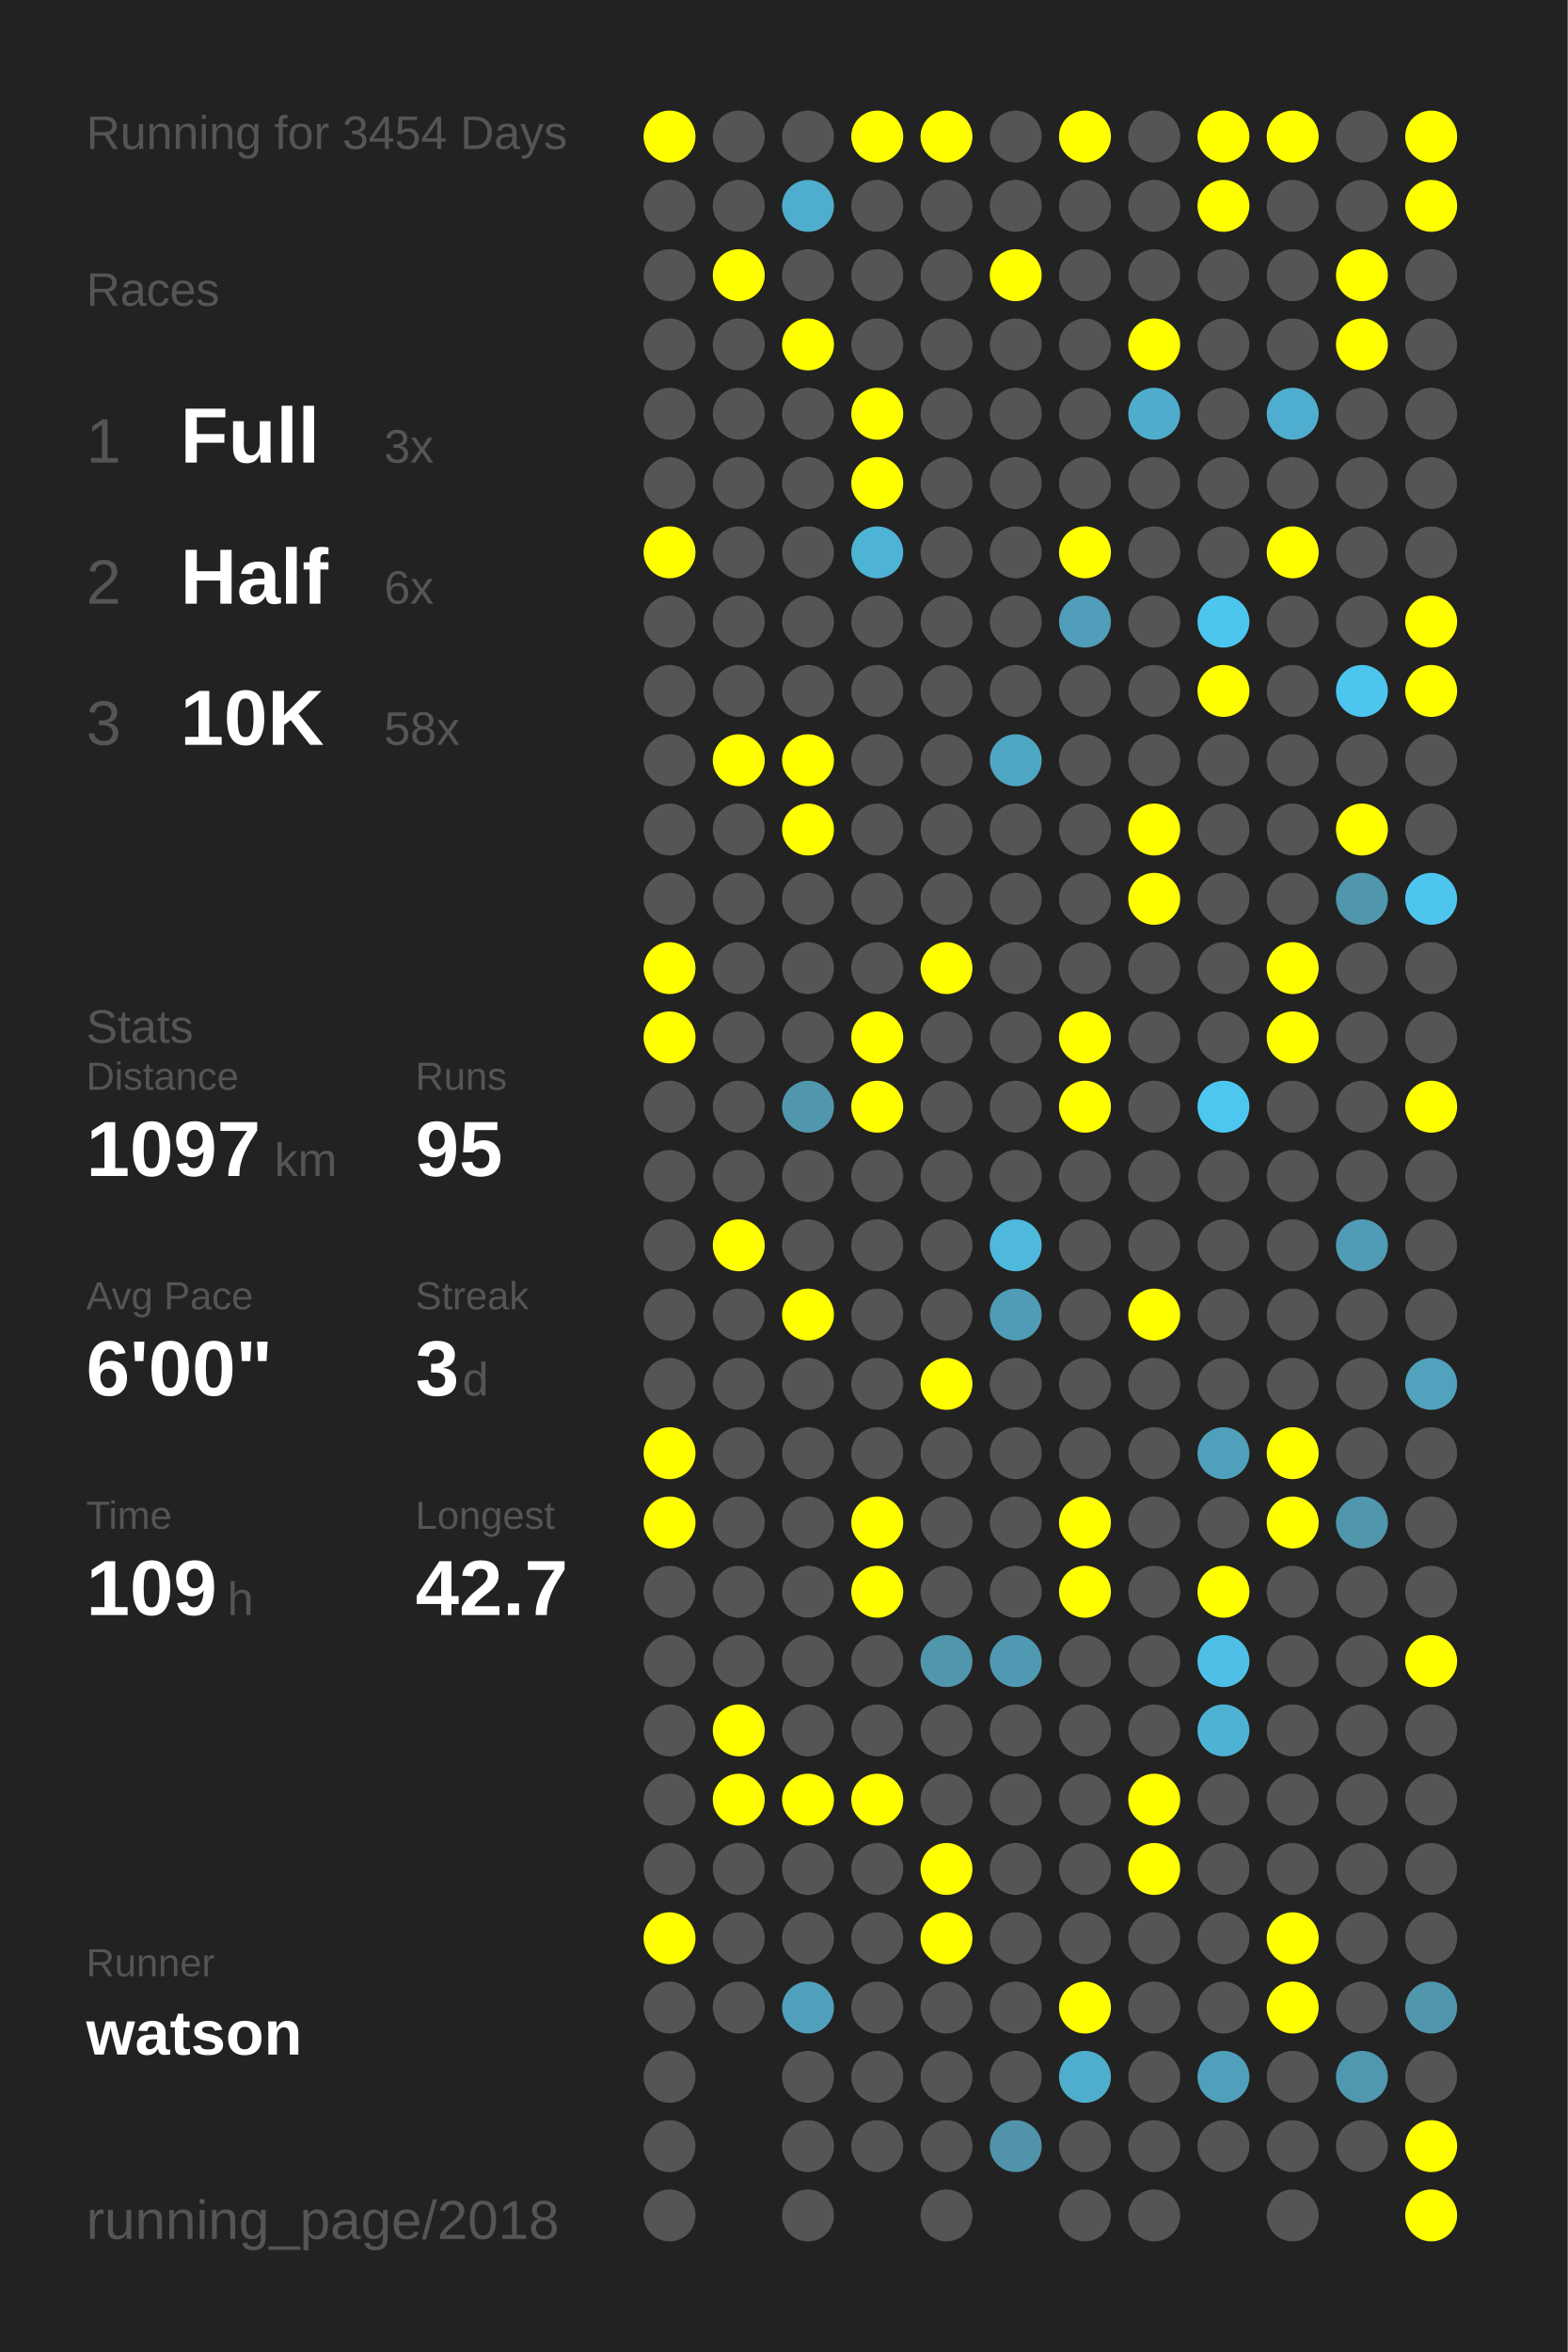
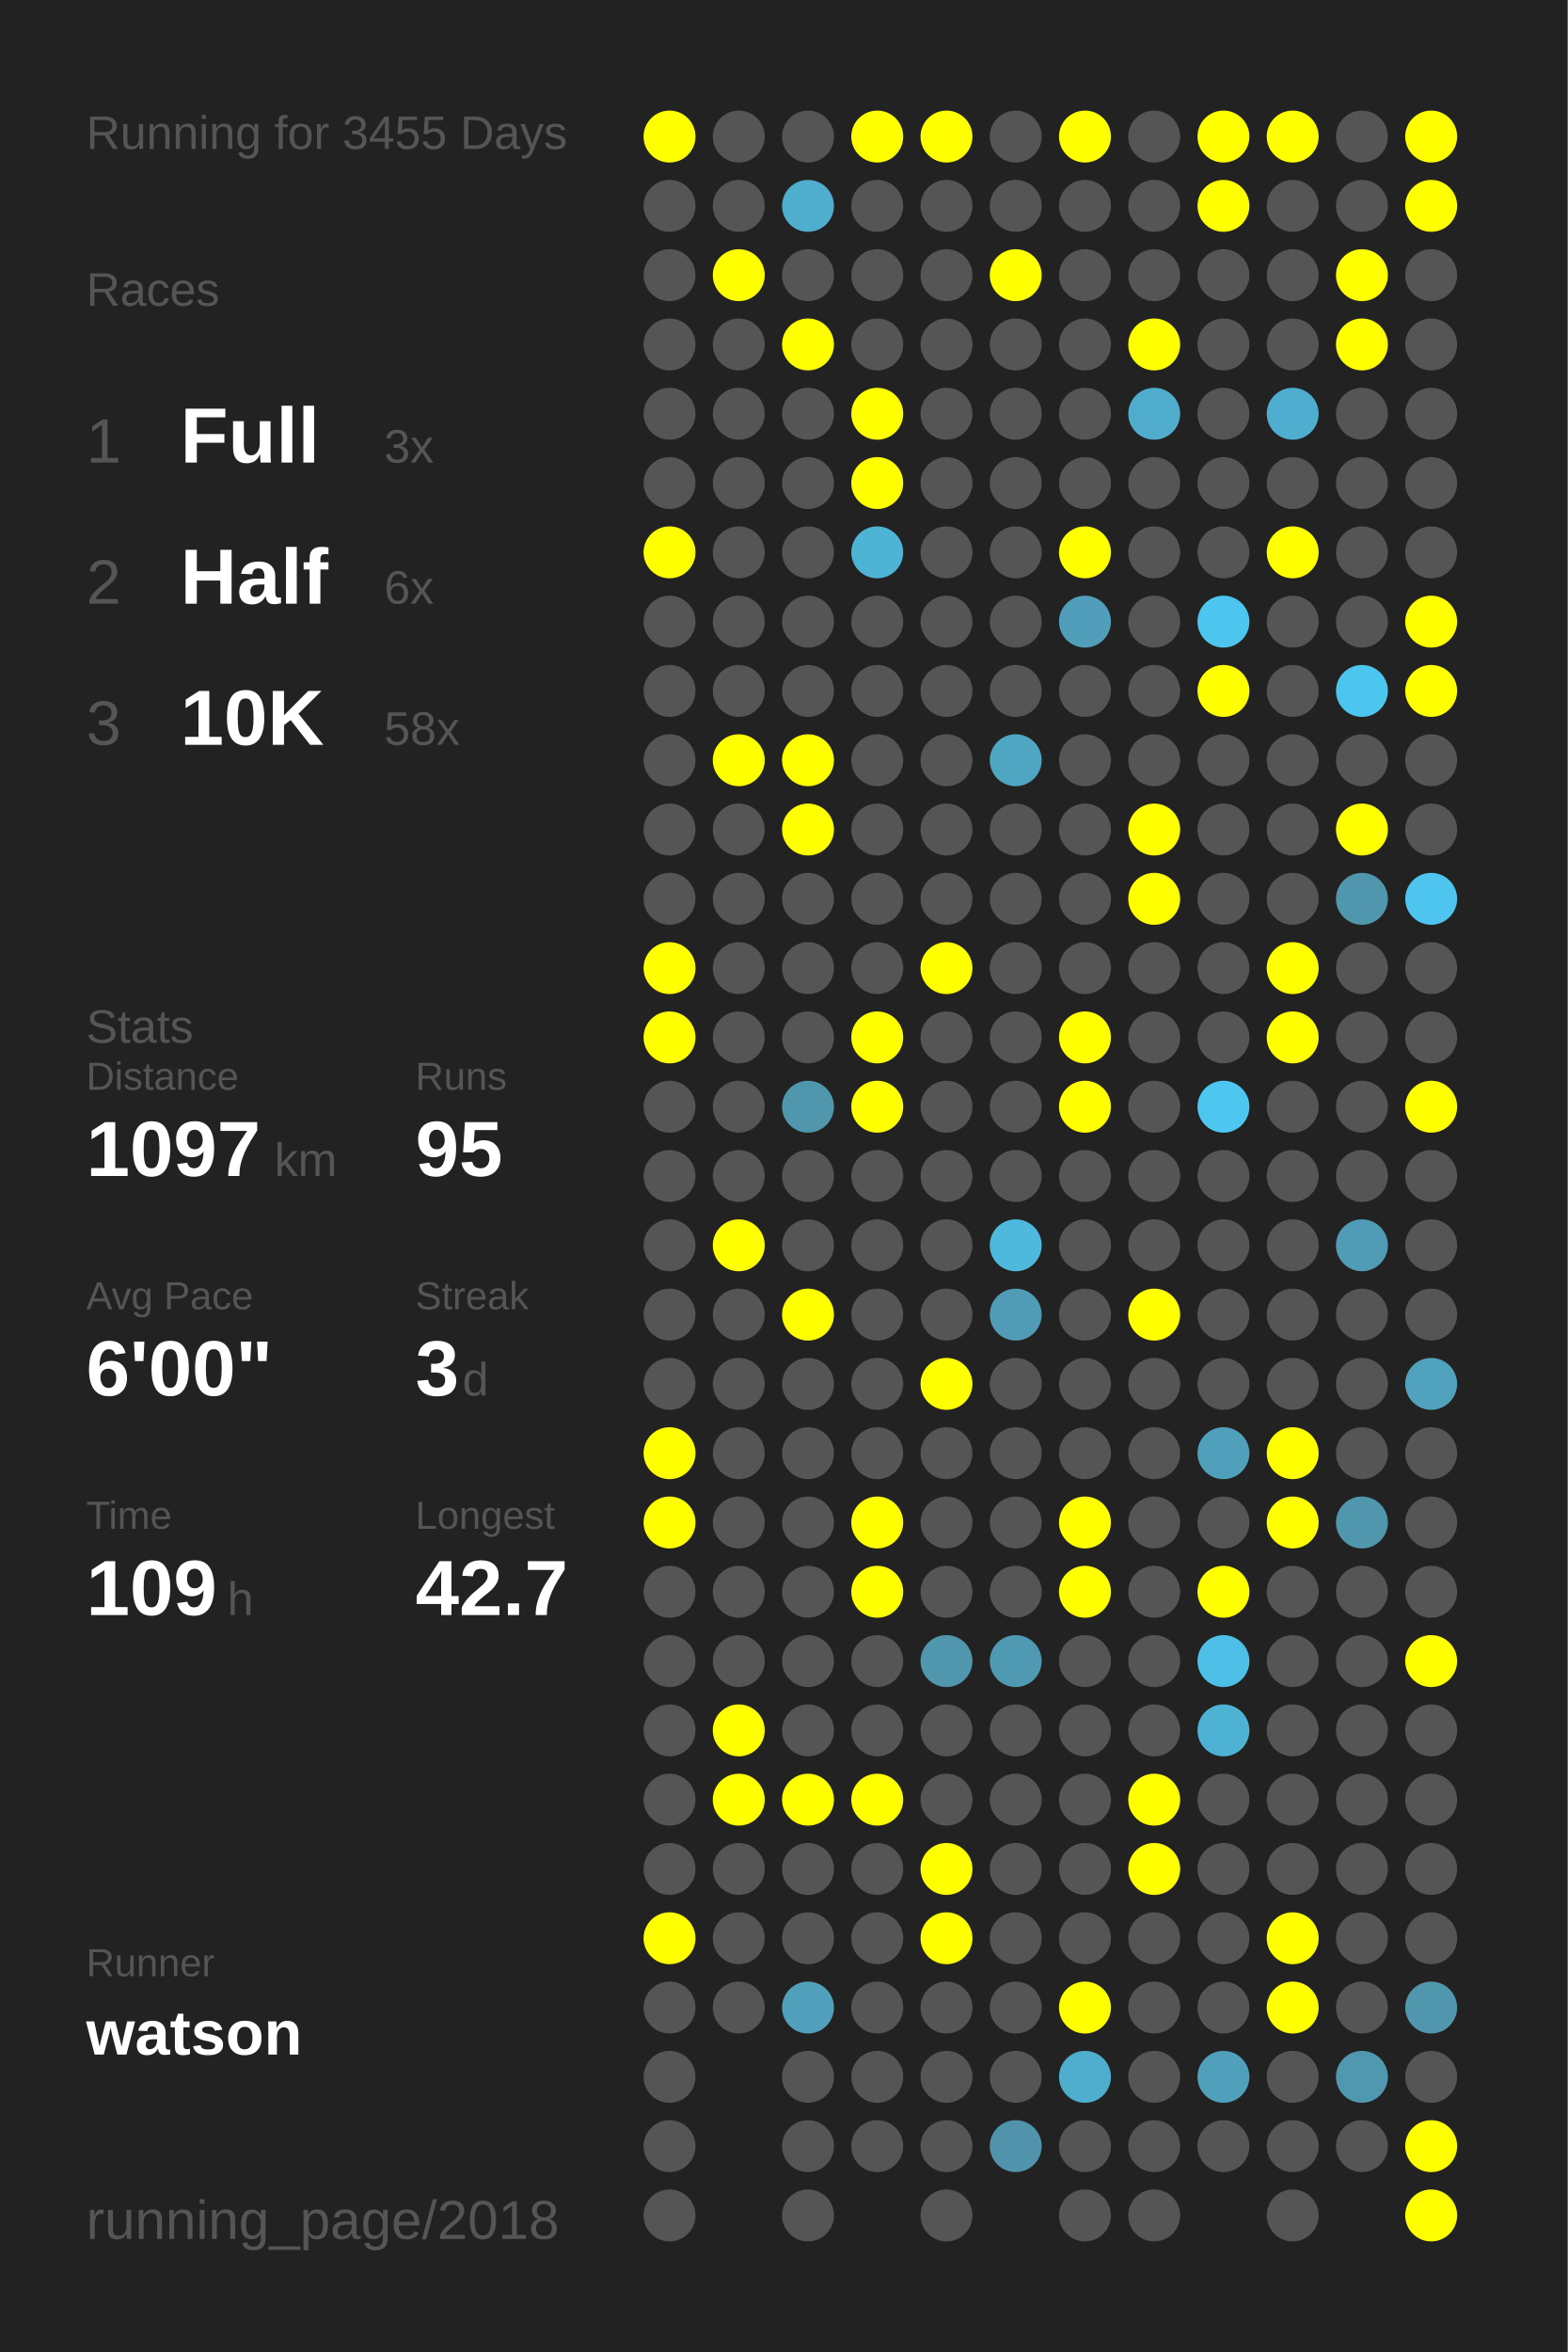
<svg xmlns="http://www.w3.org/2000/svg" baseProfile="full" height="300mm" version="1.1" viewBox="0,0,200,300" width="200mm">
  <defs />
  <rect fill="#222222" height="300" width="200" x="0" y="0" />
-   <text fill="#555555" style="font-size:6px; font-family:Arial;" x="11" y="19">Running for 3454 Days</text>
+   <text fill="#555555" style="font-size:6px; font-family:Arial;" x="11" y="19">Running for 3455 Days</text>
  <text fill="#555555" style="font-size:6px; font-family:Arial;" x="11" y="39">Races</text>
  <text fill="#555555" style="font-size:8px; font-family:Arial;" x="11" y="59">1</text>
  <text fill="#FFFFFF" style="font-size:10px; font-family:Arial; font-weight:bold;" x="23" y="59">Full</text>
  <text fill="#555555" style="font-size:6px; font-family:Arial;" x="49" y="59">3x</text>
  <text fill="#555555" style="font-size:8px; font-family:Arial;" x="11" y="77">2</text>
  <text fill="#FFFFFF" style="font-size:10px; font-family:Arial; font-weight:bold;" x="23" y="77">Half</text>
  <text fill="#555555" style="font-size:6px; font-family:Arial;" x="49" y="77">6x</text>
  <text fill="#555555" style="font-size:8px; font-family:Arial;" x="11" y="95">3</text>
  <text fill="#FFFFFF" style="font-size:10px; font-family:Arial; font-weight:bold;" x="23" y="95">10K</text>
  <text fill="#555555" style="font-size:6px; font-family:Arial;" x="49" y="95">58x</text>
  <text fill="#555555" style="font-size:6px; font-family:Arial;" x="11" y="133">Stats</text>
  <text fill="#555555" style="font-size:5px; font-family:Arial;" x="11" y="139">Distance</text>
  <text fill="#FFFFFF" style="font-size:10px; font-family:Arial; font-weight:bold;" x="11" y="150">1097</text>
  <text fill="#555555" style="font-size:6px; font-family:Arial;" x="35" y="150">km</text>
  <text fill="#555555" style="font-size:5px; font-family:Arial;" x="53" y="139">Runs</text>
  <text fill="#FFFFFF" style="font-size:10px; font-family:Arial; font-weight:bold;" x="53" y="150">95</text>
  <text fill="#555555" style="font-size:5px; font-family:Arial;" x="11" y="167">Avg Pace</text>
  <text fill="#FFFFFF" style="font-size:10px; font-family:Arial; font-weight:bold;" x="11" y="178">6'00"</text>
  <text fill="#555555" style="font-size:5px; font-family:Arial;" x="53" y="167">Streak</text>
  <text fill="#FFFFFF" style="font-size:10px; font-family:Arial; font-weight:bold;" x="53" y="178">3</text>
  <text fill="#555555" style="font-size:6px; font-family:Arial;" x="59" y="178">d</text>
  <text fill="#555555" style="font-size:5px; font-family:Arial;" x="11" y="195">Time</text>
  <text fill="#FFFFFF" style="font-size:10px; font-family:Arial; font-weight:bold;" x="11" y="206">109</text>
  <text fill="#555555" style="font-size:6px; font-family:Arial;" x="29" y="206">h</text>
  <text fill="#555555" style="font-size:5px; font-family:Arial;" x="53" y="195">Longest</text>
  <text fill="#FFFFFF" style="font-size:10px; font-family:Arial; font-weight:bold;" x="53" y="206">42.7</text>
  <text fill="#555555" style="font-size:5px; font-family:Arial;" x="11" y="252.065">Runner</text>
  <text fill="#FFFFFF" style="font-size:8px; font-family:Arial; font-weight:bold;" x="11" y="262.065">watson</text>
  <text fill="#555555" style="font-size:7px; font-family:Arial;" x="11" y="285.581">running_page/2018</text>
  <circle cx="85.417" cy="17.419" fill="#FFFF00" r="3.312" />
  <circle cx="85.417" cy="26.258" fill="#555555" r="3.312" />
  <circle cx="85.417" cy="35.097" fill="#555555" r="3.312" />
  <circle cx="85.417" cy="43.935" fill="#555555" r="3.312" />
  <circle cx="85.417" cy="52.774" fill="#555555" r="3.312" />
  <circle cx="85.417" cy="61.613" fill="#555555" r="3.312" />
  <circle cx="85.417" cy="70.452" fill="#FFFF00" r="3.312" />
  <circle cx="85.417" cy="79.29" fill="#555555" r="3.312" />
  <circle cx="85.417" cy="88.129" fill="#555555" r="3.312" />
  <circle cx="85.417" cy="96.968" fill="#555555" r="3.312" />
  <circle cx="85.417" cy="105.806" fill="#555555" r="3.312" />
  <circle cx="85.417" cy="114.645" fill="#555555" r="3.312" />
  <circle cx="85.417" cy="123.484" fill="#FFFF00" r="3.312" />
  <circle cx="85.417" cy="132.323" fill="#FFFF00" r="3.312" />
  <circle cx="85.417" cy="141.161" fill="#555555" r="3.312" />
  <circle cx="85.417" cy="150" fill="#555555" r="3.312" />
  <circle cx="85.417" cy="158.839" fill="#555555" r="3.312" />
  <circle cx="85.417" cy="167.677" fill="#555555" r="3.312" />
  <circle cx="85.417" cy="176.516" fill="#555555" r="3.312" />
  <circle cx="85.417" cy="185.355" fill="#FFFF00" r="3.312" />
  <circle cx="85.417" cy="194.194" fill="#FFFF00" r="3.312" />
  <circle cx="85.417" cy="203.032" fill="#555555" r="3.312" />
  <circle cx="85.417" cy="211.871" fill="#555555" r="3.312" />
  <circle cx="85.417" cy="220.71" fill="#555555" r="3.312" />
  <circle cx="85.417" cy="229.548" fill="#555555" r="3.312" />
  <circle cx="85.417" cy="238.387" fill="#555555" r="3.312" />
  <circle cx="85.417" cy="247.226" fill="#FFFF00" r="3.312" />
  <circle cx="85.417" cy="256.065" fill="#555555" r="3.312" />
  <circle cx="85.417" cy="264.903" fill="#555555" r="3.312" />
  <circle cx="85.417" cy="273.742" fill="#555555" r="3.312" />
  <circle cx="85.417" cy="282.581" fill="#555555" r="3.312" />
  <circle cx="94.25" cy="17.419" fill="#555555" r="3.312" />
  <circle cx="94.25" cy="26.258" fill="#555555" r="3.312" />
  <circle cx="94.25" cy="35.097" fill="#FFFF00" r="3.312" />
  <circle cx="94.25" cy="43.935" fill="#555555" r="3.312" />
  <circle cx="94.25" cy="52.774" fill="#555555" r="3.312" />
  <circle cx="94.25" cy="61.613" fill="#555555" r="3.312" />
  <circle cx="94.25" cy="70.452" fill="#555555" r="3.312" />
  <circle cx="94.25" cy="79.29" fill="#555555" r="3.312" />
  <circle cx="94.25" cy="88.129" fill="#555555" r="3.312" />
  <circle cx="94.25" cy="96.968" fill="#FFFF00" r="3.312" />
  <circle cx="94.25" cy="105.806" fill="#555555" r="3.312" />
  <circle cx="94.25" cy="114.645" fill="#555555" r="3.312" />
  <circle cx="94.25" cy="123.484" fill="#555555" r="3.312" />
  <circle cx="94.25" cy="132.323" fill="#555555" r="3.312" />
  <circle cx="94.25" cy="141.161" fill="#555555" r="3.312" />
  <circle cx="94.25" cy="150" fill="#555555" r="3.312" />
  <circle cx="94.25" cy="158.839" fill="#FFFF00" r="3.312" />
  <circle cx="94.25" cy="167.677" fill="#555555" r="3.312" />
  <circle cx="94.25" cy="176.516" fill="#555555" r="3.312" />
  <circle cx="94.25" cy="185.355" fill="#555555" r="3.312" />
  <circle cx="94.25" cy="194.194" fill="#555555" r="3.312" />
  <circle cx="94.25" cy="203.032" fill="#555555" r="3.312" />
  <circle cx="94.25" cy="211.871" fill="#555555" r="3.312" />
  <circle cx="94.25" cy="220.71" fill="#FFFF00" r="3.312" />
  <circle cx="94.25" cy="229.548" fill="#FFFF00" r="3.312" />
  <circle cx="94.25" cy="238.387" fill="#555555" r="3.312" />
  <circle cx="94.25" cy="247.226" fill="#555555" r="3.312" />
  <circle cx="94.25" cy="256.065" fill="#555555" r="3.312" />
  <circle cx="103.083" cy="17.419" fill="#555555" r="3.312" />
  <circle cx="103.083" cy="26.258" fill="#4fadcd" r="3.312" />
  <circle cx="103.083" cy="35.097" fill="#555555" r="3.312" />
  <circle cx="103.083" cy="43.935" fill="#FFFF00" r="3.312" />
  <circle cx="103.083" cy="52.774" fill="#555555" r="3.312" />
  <circle cx="103.083" cy="61.613" fill="#555555" r="3.312" />
  <circle cx="103.083" cy="70.452" fill="#555555" r="3.312" />
  <circle cx="103.083" cy="79.29" fill="#555555" r="3.312" />
  <circle cx="103.083" cy="88.129" fill="#555555" r="3.312" />
  <circle cx="103.083" cy="96.968" fill="#FFFF00" r="3.312" />
  <circle cx="103.083" cy="105.806" fill="#FFFF00" r="3.312" />
  <circle cx="103.083" cy="114.645" fill="#555555" r="3.312" />
  <circle cx="103.083" cy="123.484" fill="#555555" r="3.312" />
  <circle cx="103.083" cy="132.323" fill="#555555" r="3.312" />
  <circle cx="103.083" cy="141.161" fill="#5096ad" r="3.312" />
  <circle cx="103.083" cy="150" fill="#555555" r="3.312" />
  <circle cx="103.083" cy="158.839" fill="#555555" r="3.312" />
  <circle cx="103.083" cy="167.677" fill="#FFFF00" r="3.312" />
  <circle cx="103.083" cy="176.516" fill="#555555" r="3.312" />
  <circle cx="103.083" cy="185.355" fill="#555555" r="3.312" />
  <circle cx="103.083" cy="194.194" fill="#555555" r="3.312" />
  <circle cx="103.083" cy="203.032" fill="#555555" r="3.312" />
  <circle cx="103.083" cy="211.871" fill="#555555" r="3.312" />
  <circle cx="103.083" cy="220.71" fill="#555555" r="3.312" />
  <circle cx="103.083" cy="229.548" fill="#FFFF00" r="3.312" />
  <circle cx="103.083" cy="238.387" fill="#555555" r="3.312" />
  <circle cx="103.083" cy="247.226" fill="#555555" r="3.312" />
  <circle cx="103.083" cy="256.065" fill="#50a0bb" r="3.312" />
  <circle cx="103.083" cy="264.903" fill="#555555" r="3.312" />
  <circle cx="103.083" cy="273.742" fill="#555555" r="3.312" />
  <circle cx="103.083" cy="282.581" fill="#555555" r="3.312" />
  <circle cx="111.917" cy="17.419" fill="#FFFF00" r="3.312" />
  <circle cx="111.917" cy="26.258" fill="#555555" r="3.312" />
  <circle cx="111.917" cy="35.097" fill="#555555" r="3.312" />
  <circle cx="111.917" cy="43.935" fill="#555555" r="3.312" />
  <circle cx="111.917" cy="52.774" fill="#FFFF00" r="3.312" />
  <circle cx="111.917" cy="61.613" fill="#FFFF00" r="3.312" />
  <circle cx="111.917" cy="70.452" fill="#4eb4d6" r="3.312" />
  <circle cx="111.917" cy="79.29" fill="#555555" r="3.312" />
  <circle cx="111.917" cy="88.129" fill="#555555" r="3.312" />
  <circle cx="111.917" cy="96.968" fill="#555555" r="3.312" />
  <circle cx="111.917" cy="105.806" fill="#555555" r="3.312" />
  <circle cx="111.917" cy="114.645" fill="#555555" r="3.312" />
  <circle cx="111.917" cy="123.484" fill="#555555" r="3.312" />
  <circle cx="111.917" cy="132.323" fill="#FFFF00" r="3.312" />
  <circle cx="111.917" cy="141.161" fill="#FFFF00" r="3.312" />
  <circle cx="111.917" cy="150" fill="#555555" r="3.312" />
  <circle cx="111.917" cy="158.839" fill="#555555" r="3.312" />
  <circle cx="111.917" cy="167.677" fill="#555555" r="3.312" />
  <circle cx="111.917" cy="176.516" fill="#555555" r="3.312" />
  <circle cx="111.917" cy="185.355" fill="#555555" r="3.312" />
  <circle cx="111.917" cy="194.194" fill="#FFFF00" r="3.312" />
  <circle cx="111.917" cy="203.032" fill="#FFFF00" r="3.312" />
  <circle cx="111.917" cy="211.871" fill="#555555" r="3.312" />
  <circle cx="111.917" cy="220.71" fill="#555555" r="3.312" />
  <circle cx="111.917" cy="229.548" fill="#FFFF00" r="3.312" />
  <circle cx="111.917" cy="238.387" fill="#555555" r="3.312" />
  <circle cx="111.917" cy="247.226" fill="#555555" r="3.312" />
  <circle cx="111.917" cy="256.065" fill="#555555" r="3.312" />
  <circle cx="111.917" cy="264.903" fill="#555555" r="3.312" />
  <circle cx="111.917" cy="273.742" fill="#555555" r="3.312" />
  <circle cx="120.75" cy="17.419" fill="#FFFF00" r="3.312" />
  <circle cx="120.75" cy="26.258" fill="#555555" r="3.312" />
  <circle cx="120.75" cy="35.097" fill="#555555" r="3.312" />
  <circle cx="120.75" cy="43.935" fill="#555555" r="3.312" />
  <circle cx="120.75" cy="52.774" fill="#555555" r="3.312" />
  <circle cx="120.75" cy="61.613" fill="#555555" r="3.312" />
  <circle cx="120.75" cy="70.452" fill="#555555" r="3.312" />
  <circle cx="120.75" cy="79.29" fill="#555555" r="3.312" />
  <circle cx="120.75" cy="88.129" fill="#555555" r="3.312" />
  <circle cx="120.75" cy="96.968" fill="#555555" r="3.312" />
  <circle cx="120.75" cy="105.806" fill="#555555" r="3.312" />
  <circle cx="120.75" cy="114.645" fill="#555555" r="3.312" />
  <circle cx="120.75" cy="123.484" fill="#FFFF00" r="3.312" />
  <circle cx="120.75" cy="132.323" fill="#555555" r="3.312" />
  <circle cx="120.75" cy="141.161" fill="#555555" r="3.312" />
  <circle cx="120.75" cy="150" fill="#555555" r="3.312" />
  <circle cx="120.75" cy="158.839" fill="#555555" r="3.312" />
  <circle cx="120.75" cy="167.677" fill="#555555" r="3.312" />
  <circle cx="120.75" cy="176.516" fill="#FFFF00" r="3.312" />
  <circle cx="120.75" cy="185.355" fill="#555555" r="3.312" />
  <circle cx="120.75" cy="194.194" fill="#555555" r="3.312" />
  <circle cx="120.75" cy="203.032" fill="#555555" r="3.312" />
  <circle cx="120.75" cy="211.871" fill="#5096ad" r="3.312" />
  <circle cx="120.75" cy="220.71" fill="#555555" r="3.312" />
  <circle cx="120.75" cy="229.548" fill="#555555" r="3.312" />
  <circle cx="120.75" cy="238.387" fill="#FFFF00" r="3.312" />
  <circle cx="120.75" cy="247.226" fill="#FFFF00" r="3.312" />
  <circle cx="120.75" cy="256.065" fill="#555555" r="3.312" />
  <circle cx="120.75" cy="264.903" fill="#555555" r="3.312" />
  <circle cx="120.75" cy="273.742" fill="#555555" r="3.312" />
  <circle cx="120.75" cy="282.581" fill="#555555" r="3.312" />
  <circle cx="129.583" cy="17.419" fill="#555555" r="3.312" />
  <circle cx="129.583" cy="26.258" fill="#555555" r="3.312" />
  <circle cx="129.583" cy="35.097" fill="#FFFF00" r="3.312" />
  <circle cx="129.583" cy="43.935" fill="#555555" r="3.312" />
  <circle cx="129.583" cy="52.774" fill="#555555" r="3.312" />
  <circle cx="129.583" cy="61.613" fill="#555555" r="3.312" />
  <circle cx="129.583" cy="70.452" fill="#555555" r="3.312" />
  <circle cx="129.583" cy="79.29" fill="#555555" r="3.312" />
  <circle cx="129.583" cy="88.129" fill="#555555" r="3.312" />
  <circle cx="129.583" cy="96.968" fill="#4fa6c3" r="3.312" />
  <circle cx="129.583" cy="105.806" fill="#555555" r="3.312" />
  <circle cx="129.583" cy="114.645" fill="#555555" r="3.312" />
  <circle cx="129.583" cy="123.484" fill="#555555" r="3.312" />
  <circle cx="129.583" cy="132.323" fill="#555555" r="3.312" />
  <circle cx="129.583" cy="141.161" fill="#555555" r="3.312" />
  <circle cx="129.583" cy="150" fill="#555555" r="3.312" />
  <circle cx="129.583" cy="158.839" fill="#4eb9dd" r="3.312" />
  <circle cx="129.583" cy="167.677" fill="#509bb5" r="3.312" />
  <circle cx="129.583" cy="176.516" fill="#555555" r="3.312" />
  <circle cx="129.583" cy="185.355" fill="#555555" r="3.312" />
  <circle cx="129.583" cy="194.194" fill="#555555" r="3.312" />
  <circle cx="129.583" cy="203.032" fill="#555555" r="3.312" />
  <circle cx="129.583" cy="211.871" fill="#5099b2" r="3.312" />
  <circle cx="129.583" cy="220.71" fill="#555555" r="3.312" />
  <circle cx="129.583" cy="229.548" fill="#555555" r="3.312" />
  <circle cx="129.583" cy="238.387" fill="#555555" r="3.312" />
  <circle cx="129.583" cy="247.226" fill="#555555" r="3.312" />
  <circle cx="129.583" cy="256.065" fill="#555555" r="3.312" />
  <circle cx="129.583" cy="264.903" fill="#555555" r="3.312" />
  <circle cx="129.583" cy="273.742" fill="#5093aa" r="3.312" />
  <circle cx="138.417" cy="17.419" fill="#FFFF00" r="3.312" />
  <circle cx="138.417" cy="26.258" fill="#555555" r="3.312" />
  <circle cx="138.417" cy="35.097" fill="#555555" r="3.312" />
  <circle cx="138.417" cy="43.935" fill="#555555" r="3.312" />
  <circle cx="138.417" cy="52.774" fill="#555555" r="3.312" />
  <circle cx="138.417" cy="61.613" fill="#555555" r="3.312" />
  <circle cx="138.417" cy="70.452" fill="#FFFF00" r="3.312" />
  <circle cx="138.417" cy="79.29" fill="#509eb9" r="3.312" />
  <circle cx="138.417" cy="88.129" fill="#555555" r="3.312" />
  <circle cx="138.417" cy="96.968" fill="#555555" r="3.312" />
  <circle cx="138.417" cy="105.806" fill="#555555" r="3.312" />
  <circle cx="138.417" cy="114.645" fill="#555555" r="3.312" />
  <circle cx="138.417" cy="123.484" fill="#555555" r="3.312" />
  <circle cx="138.417" cy="132.323" fill="#FFFF00" r="3.312" />
  <circle cx="138.417" cy="141.161" fill="#FFFF00" r="3.312" />
  <circle cx="138.417" cy="150" fill="#555555" r="3.312" />
  <circle cx="138.417" cy="158.839" fill="#555555" r="3.312" />
  <circle cx="138.417" cy="167.677" fill="#555555" r="3.312" />
  <circle cx="138.417" cy="176.516" fill="#555555" r="3.312" />
  <circle cx="138.417" cy="185.355" fill="#555555" r="3.312" />
  <circle cx="138.417" cy="194.194" fill="#FFFF00" r="3.312" />
  <circle cx="138.417" cy="203.032" fill="#FFFF00" r="3.312" />
  <circle cx="138.417" cy="211.871" fill="#555555" r="3.312" />
  <circle cx="138.417" cy="220.71" fill="#555555" r="3.312" />
  <circle cx="138.417" cy="229.548" fill="#555555" r="3.312" />
  <circle cx="138.417" cy="238.387" fill="#555555" r="3.312" />
  <circle cx="138.417" cy="247.226" fill="#555555" r="3.312" />
  <circle cx="138.417" cy="256.065" fill="#FFFF00" r="3.312" />
  <circle cx="138.417" cy="264.903" fill="#4faece" r="3.312" />
  <circle cx="138.417" cy="273.742" fill="#555555" r="3.312" />
  <circle cx="138.417" cy="282.581" fill="#555555" r="3.312" />
  <circle cx="147.25" cy="17.419" fill="#555555" r="3.312" />
  <circle cx="147.25" cy="26.258" fill="#555555" r="3.312" />
  <circle cx="147.25" cy="35.097" fill="#555555" r="3.312" />
  <circle cx="147.25" cy="43.935" fill="#FFFF00" r="3.312" />
  <circle cx="147.25" cy="52.774" fill="#4faccc" r="3.312" />
  <circle cx="147.25" cy="61.613" fill="#555555" r="3.312" />
  <circle cx="147.25" cy="70.452" fill="#555555" r="3.312" />
  <circle cx="147.25" cy="79.29" fill="#555555" r="3.312" />
  <circle cx="147.25" cy="88.129" fill="#555555" r="3.312" />
  <circle cx="147.25" cy="96.968" fill="#555555" r="3.312" />
  <circle cx="147.25" cy="105.806" fill="#FFFF00" r="3.312" />
  <circle cx="147.25" cy="114.645" fill="#FFFF00" r="3.312" />
  <circle cx="147.25" cy="123.484" fill="#555555" r="3.312" />
  <circle cx="147.25" cy="132.323" fill="#555555" r="3.312" />
  <circle cx="147.25" cy="141.161" fill="#555555" r="3.312" />
  <circle cx="147.25" cy="150" fill="#555555" r="3.312" />
  <circle cx="147.25" cy="158.839" fill="#555555" r="3.312" />
  <circle cx="147.25" cy="167.677" fill="#FFFF00" r="3.312" />
  <circle cx="147.25" cy="176.516" fill="#555555" r="3.312" />
  <circle cx="147.25" cy="185.355" fill="#555555" r="3.312" />
  <circle cx="147.25" cy="194.194" fill="#555555" r="3.312" />
  <circle cx="147.25" cy="203.032" fill="#555555" r="3.312" />
  <circle cx="147.25" cy="211.871" fill="#555555" r="3.312" />
  <circle cx="147.25" cy="220.71" fill="#555555" r="3.312" />
  <circle cx="147.25" cy="229.548" fill="#FFFF00" r="3.312" />
  <circle cx="147.25" cy="238.387" fill="#FFFF00" r="3.312" />
  <circle cx="147.25" cy="247.226" fill="#555555" r="3.312" />
  <circle cx="147.25" cy="256.065" fill="#555555" r="3.312" />
  <circle cx="147.25" cy="264.903" fill="#555555" r="3.312" />
  <circle cx="147.25" cy="273.742" fill="#555555" r="3.312" />
  <circle cx="147.25" cy="282.581" fill="#555555" r="3.312" />
  <circle cx="156.083" cy="17.419" fill="#FFFF00" r="3.312" />
  <circle cx="156.083" cy="26.258" fill="#FFFF00" r="3.312" />
  <circle cx="156.083" cy="35.097" fill="#555555" r="3.312" />
  <circle cx="156.083" cy="43.935" fill="#555555" r="3.312" />
  <circle cx="156.083" cy="52.774" fill="#555555" r="3.312" />
  <circle cx="156.083" cy="61.613" fill="#555555" r="3.312" />
  <circle cx="156.083" cy="70.452" fill="#555555" r="3.312" />
  <circle cx="156.083" cy="79.29" fill="#4dc6ef" r="3.312" />
  <circle cx="156.083" cy="88.129" fill="#FFFF00" r="3.312" />
  <circle cx="156.083" cy="96.968" fill="#555555" r="3.312" />
  <circle cx="156.083" cy="105.806" fill="#555555" r="3.312" />
  <circle cx="156.083" cy="114.645" fill="#555555" r="3.312" />
  <circle cx="156.083" cy="123.484" fill="#555555" r="3.312" />
  <circle cx="156.083" cy="132.323" fill="#555555" r="3.312" />
  <circle cx="156.083" cy="141.161" fill="#4dc7f0" r="3.312" />
  <circle cx="156.083" cy="150" fill="#555555" r="3.312" />
  <circle cx="156.083" cy="158.839" fill="#555555" r="3.312" />
  <circle cx="156.083" cy="167.677" fill="#555555" r="3.312" />
  <circle cx="156.083" cy="176.516" fill="#555555" r="3.312" />
  <circle cx="156.083" cy="185.355" fill="#50a0bc" r="3.312" />
  <circle cx="156.083" cy="194.194" fill="#555555" r="3.312" />
  <circle cx="156.083" cy="203.032" fill="#FFFF00" r="3.312" />
  <circle cx="156.083" cy="211.871" fill="#4ec0e7" r="3.312" />
  <circle cx="156.083" cy="220.71" fill="#4eb2d4" r="3.312" />
  <circle cx="156.083" cy="229.548" fill="#555555" r="3.312" />
  <circle cx="156.083" cy="238.387" fill="#555555" r="3.312" />
  <circle cx="156.083" cy="247.226" fill="#555555" r="3.312" />
  <circle cx="156.083" cy="256.065" fill="#555555" r="3.312" />
  <circle cx="156.083" cy="264.903" fill="#50a0bb" r="3.312" />
  <circle cx="156.083" cy="273.742" fill="#555555" r="3.312" />
  <circle cx="164.917" cy="17.419" fill="#FFFF00" r="3.312" />
  <circle cx="164.917" cy="26.258" fill="#555555" r="3.312" />
  <circle cx="164.917" cy="35.097" fill="#555555" r="3.312" />
  <circle cx="164.917" cy="43.935" fill="#555555" r="3.312" />
  <circle cx="164.917" cy="52.774" fill="#4faecf" r="3.312" />
  <circle cx="164.917" cy="61.613" fill="#555555" r="3.312" />
  <circle cx="164.917" cy="70.452" fill="#FFFF00" r="3.312" />
  <circle cx="164.917" cy="79.29" fill="#555555" r="3.312" />
  <circle cx="164.917" cy="88.129" fill="#555555" r="3.312" />
  <circle cx="164.917" cy="96.968" fill="#555555" r="3.312" />
  <circle cx="164.917" cy="105.806" fill="#555555" r="3.312" />
  <circle cx="164.917" cy="114.645" fill="#555555" r="3.312" />
  <circle cx="164.917" cy="123.484" fill="#FFFF00" r="3.312" />
  <circle cx="164.917" cy="132.323" fill="#FFFF00" r="3.312" />
  <circle cx="164.917" cy="141.161" fill="#555555" r="3.312" />
  <circle cx="164.917" cy="150" fill="#555555" r="3.312" />
  <circle cx="164.917" cy="158.839" fill="#555555" r="3.312" />
  <circle cx="164.917" cy="167.677" fill="#555555" r="3.312" />
  <circle cx="164.917" cy="176.516" fill="#555555" r="3.312" />
  <circle cx="164.917" cy="185.355" fill="#FFFF00" r="3.312" />
  <circle cx="164.917" cy="194.194" fill="#FFFF00" r="3.312" />
  <circle cx="164.917" cy="203.032" fill="#555555" r="3.312" />
  <circle cx="164.917" cy="211.871" fill="#555555" r="3.312" />
  <circle cx="164.917" cy="220.71" fill="#555555" r="3.312" />
  <circle cx="164.917" cy="229.548" fill="#555555" r="3.312" />
  <circle cx="164.917" cy="238.387" fill="#555555" r="3.312" />
  <circle cx="164.917" cy="247.226" fill="#FFFF00" r="3.312" />
  <circle cx="164.917" cy="256.065" fill="#FFFF00" r="3.312" />
  <circle cx="164.917" cy="264.903" fill="#555555" r="3.312" />
  <circle cx="164.917" cy="273.742" fill="#555555" r="3.312" />
  <circle cx="164.917" cy="282.581" fill="#555555" r="3.312" />
  <circle cx="173.75" cy="17.419" fill="#555555" r="3.312" />
  <circle cx="173.75" cy="26.258" fill="#555555" r="3.312" />
  <circle cx="173.75" cy="35.097" fill="#FFFF00" r="3.312" />
  <circle cx="173.75" cy="43.935" fill="#FFFF00" r="3.312" />
  <circle cx="173.75" cy="52.774" fill="#555555" r="3.312" />
  <circle cx="173.75" cy="61.613" fill="#555555" r="3.312" />
  <circle cx="173.75" cy="70.452" fill="#555555" r="3.312" />
  <circle cx="173.75" cy="79.29" fill="#555555" r="3.312" />
  <circle cx="173.75" cy="88.129" fill="#4dc6ef" r="3.312" />
  <circle cx="173.75" cy="96.968" fill="#555555" r="3.312" />
  <circle cx="173.75" cy="105.806" fill="#FFFF00" r="3.312" />
  <circle cx="173.75" cy="114.645" fill="#5096ad" r="3.312" />
  <circle cx="173.75" cy="123.484" fill="#555555" r="3.312" />
  <circle cx="173.75" cy="132.323" fill="#555555" r="3.312" />
  <circle cx="173.75" cy="141.161" fill="#555555" r="3.312" />
  <circle cx="173.75" cy="150" fill="#555555" r="3.312" />
  <circle cx="173.75" cy="158.839" fill="#509bb5" r="3.312" />
  <circle cx="173.75" cy="167.677" fill="#555555" r="3.312" />
  <circle cx="173.75" cy="176.516" fill="#555555" r="3.312" />
  <circle cx="173.75" cy="185.355" fill="#555555" r="3.312" />
  <circle cx="173.75" cy="194.194" fill="#5096ad" r="3.312" />
  <circle cx="173.75" cy="203.032" fill="#555555" r="3.312" />
  <circle cx="173.75" cy="211.871" fill="#555555" r="3.312" />
  <circle cx="173.75" cy="220.71" fill="#555555" r="3.312" />
  <circle cx="173.75" cy="229.548" fill="#555555" r="3.312" />
  <circle cx="173.75" cy="238.387" fill="#555555" r="3.312" />
  <circle cx="173.75" cy="247.226" fill="#555555" r="3.312" />
  <circle cx="173.75" cy="256.065" fill="#555555" r="3.312" />
  <circle cx="173.75" cy="264.903" fill="#5097b0" r="3.312" />
  <circle cx="173.75" cy="273.742" fill="#555555" r="3.312" />
  <circle cx="182.583" cy="17.419" fill="#FFFF00" r="3.312" />
  <circle cx="182.583" cy="26.258" fill="#FFFF00" r="3.312" />
  <circle cx="182.583" cy="35.097" fill="#555555" r="3.312" />
  <circle cx="182.583" cy="43.935" fill="#555555" r="3.312" />
  <circle cx="182.583" cy="52.774" fill="#555555" r="3.312" />
  <circle cx="182.583" cy="61.613" fill="#555555" r="3.312" />
  <circle cx="182.583" cy="70.452" fill="#555555" r="3.312" />
  <circle cx="182.583" cy="79.29" fill="#FFFF00" r="3.312" />
  <circle cx="182.583" cy="88.129" fill="#FFFF00" r="3.312" />
  <circle cx="182.583" cy="96.968" fill="#555555" r="3.312" />
  <circle cx="182.583" cy="105.806" fill="#555555" r="3.312" />
  <circle cx="182.583" cy="114.645" fill="#4dc5ee" r="3.312" />
  <circle cx="182.583" cy="123.484" fill="#555555" r="3.312" />
  <circle cx="182.583" cy="132.323" fill="#555555" r="3.312" />
  <circle cx="182.583" cy="141.161" fill="#FFFF00" r="3.312" />
  <circle cx="182.583" cy="150" fill="#555555" r="3.312" />
  <circle cx="182.583" cy="158.839" fill="#555555" r="3.312" />
  <circle cx="182.583" cy="167.677" fill="#555555" r="3.312" />
  <circle cx="182.583" cy="176.516" fill="#50a2bd" r="3.312" />
  <circle cx="182.583" cy="185.355" fill="#555555" r="3.312" />
  <circle cx="182.583" cy="194.194" fill="#555555" r="3.312" />
  <circle cx="182.583" cy="203.032" fill="#555555" r="3.312" />
  <circle cx="182.583" cy="211.871" fill="#FFFF00" r="3.312" />
  <circle cx="182.583" cy="220.71" fill="#555555" r="3.312" />
  <circle cx="182.583" cy="229.548" fill="#555555" r="3.312" />
  <circle cx="182.583" cy="238.387" fill="#555555" r="3.312" />
  <circle cx="182.583" cy="247.226" fill="#555555" r="3.312" />
  <circle cx="182.583" cy="256.065" fill="#5096ad" r="3.312" />
  <circle cx="182.583" cy="264.903" fill="#555555" r="3.312" />
  <circle cx="182.583" cy="273.742" fill="#FFFF00" r="3.312" />
  <circle cx="182.583" cy="282.581" fill="#FFFF00" r="3.312" />
</svg>
